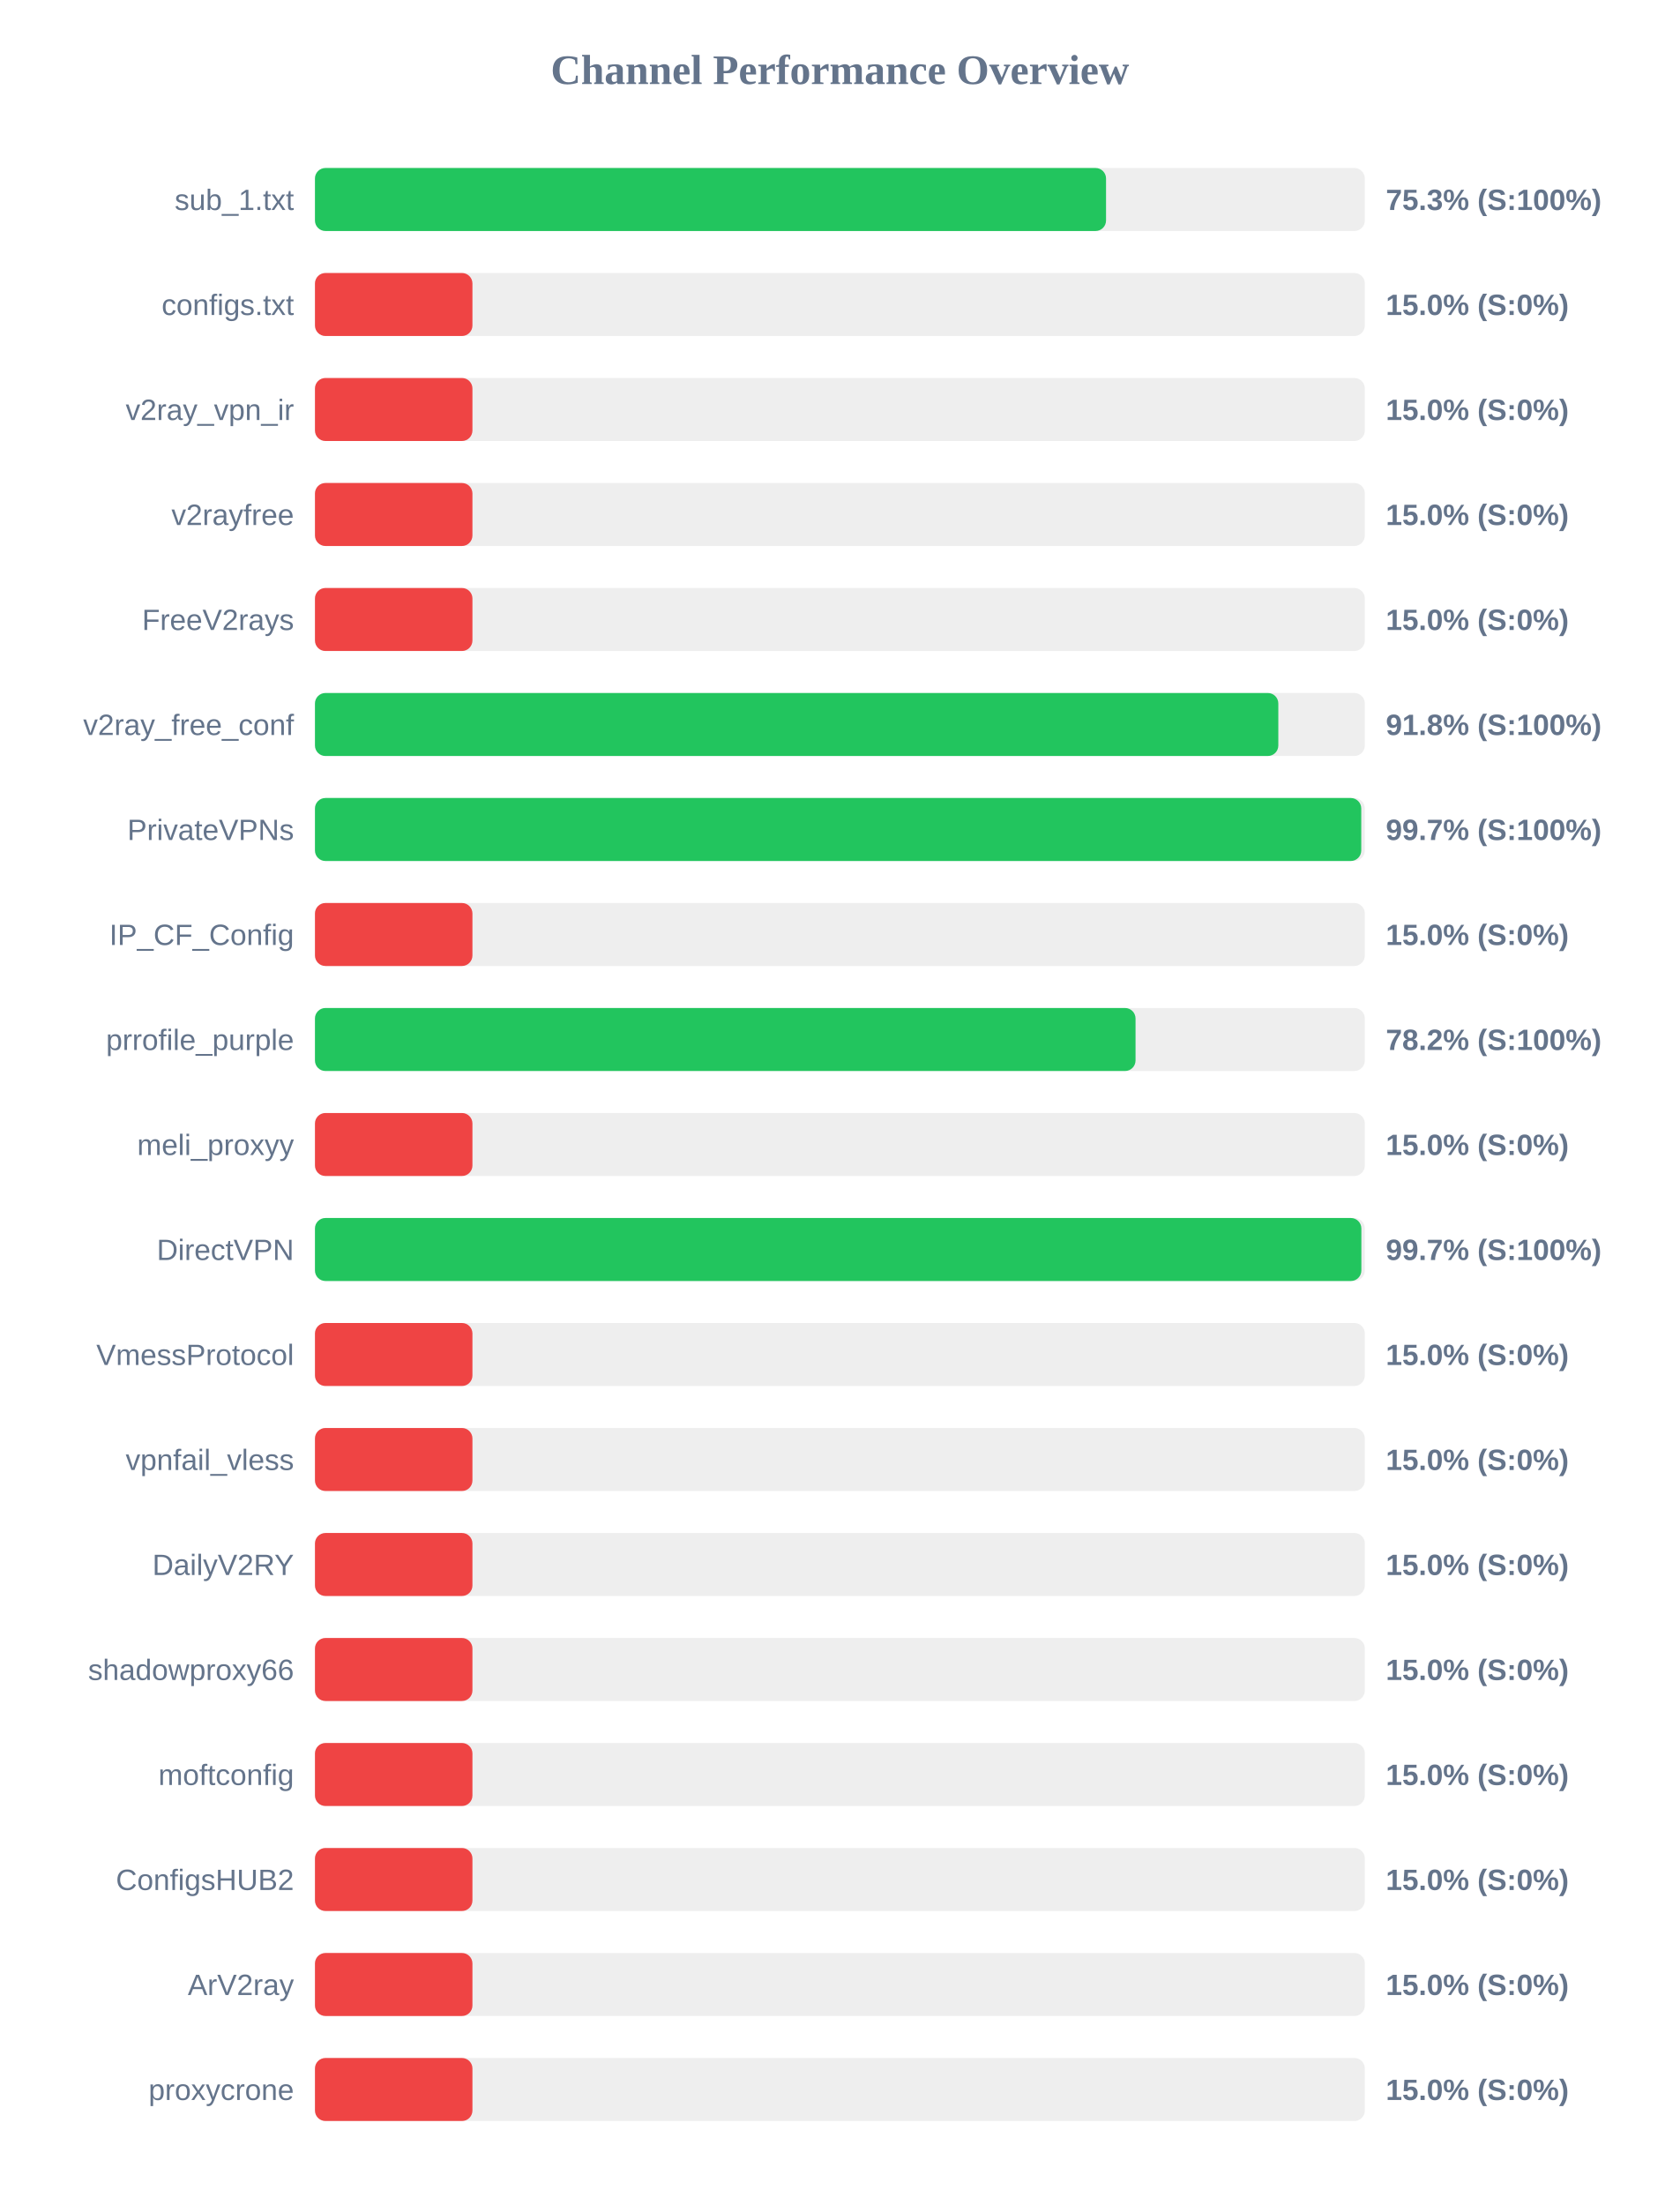
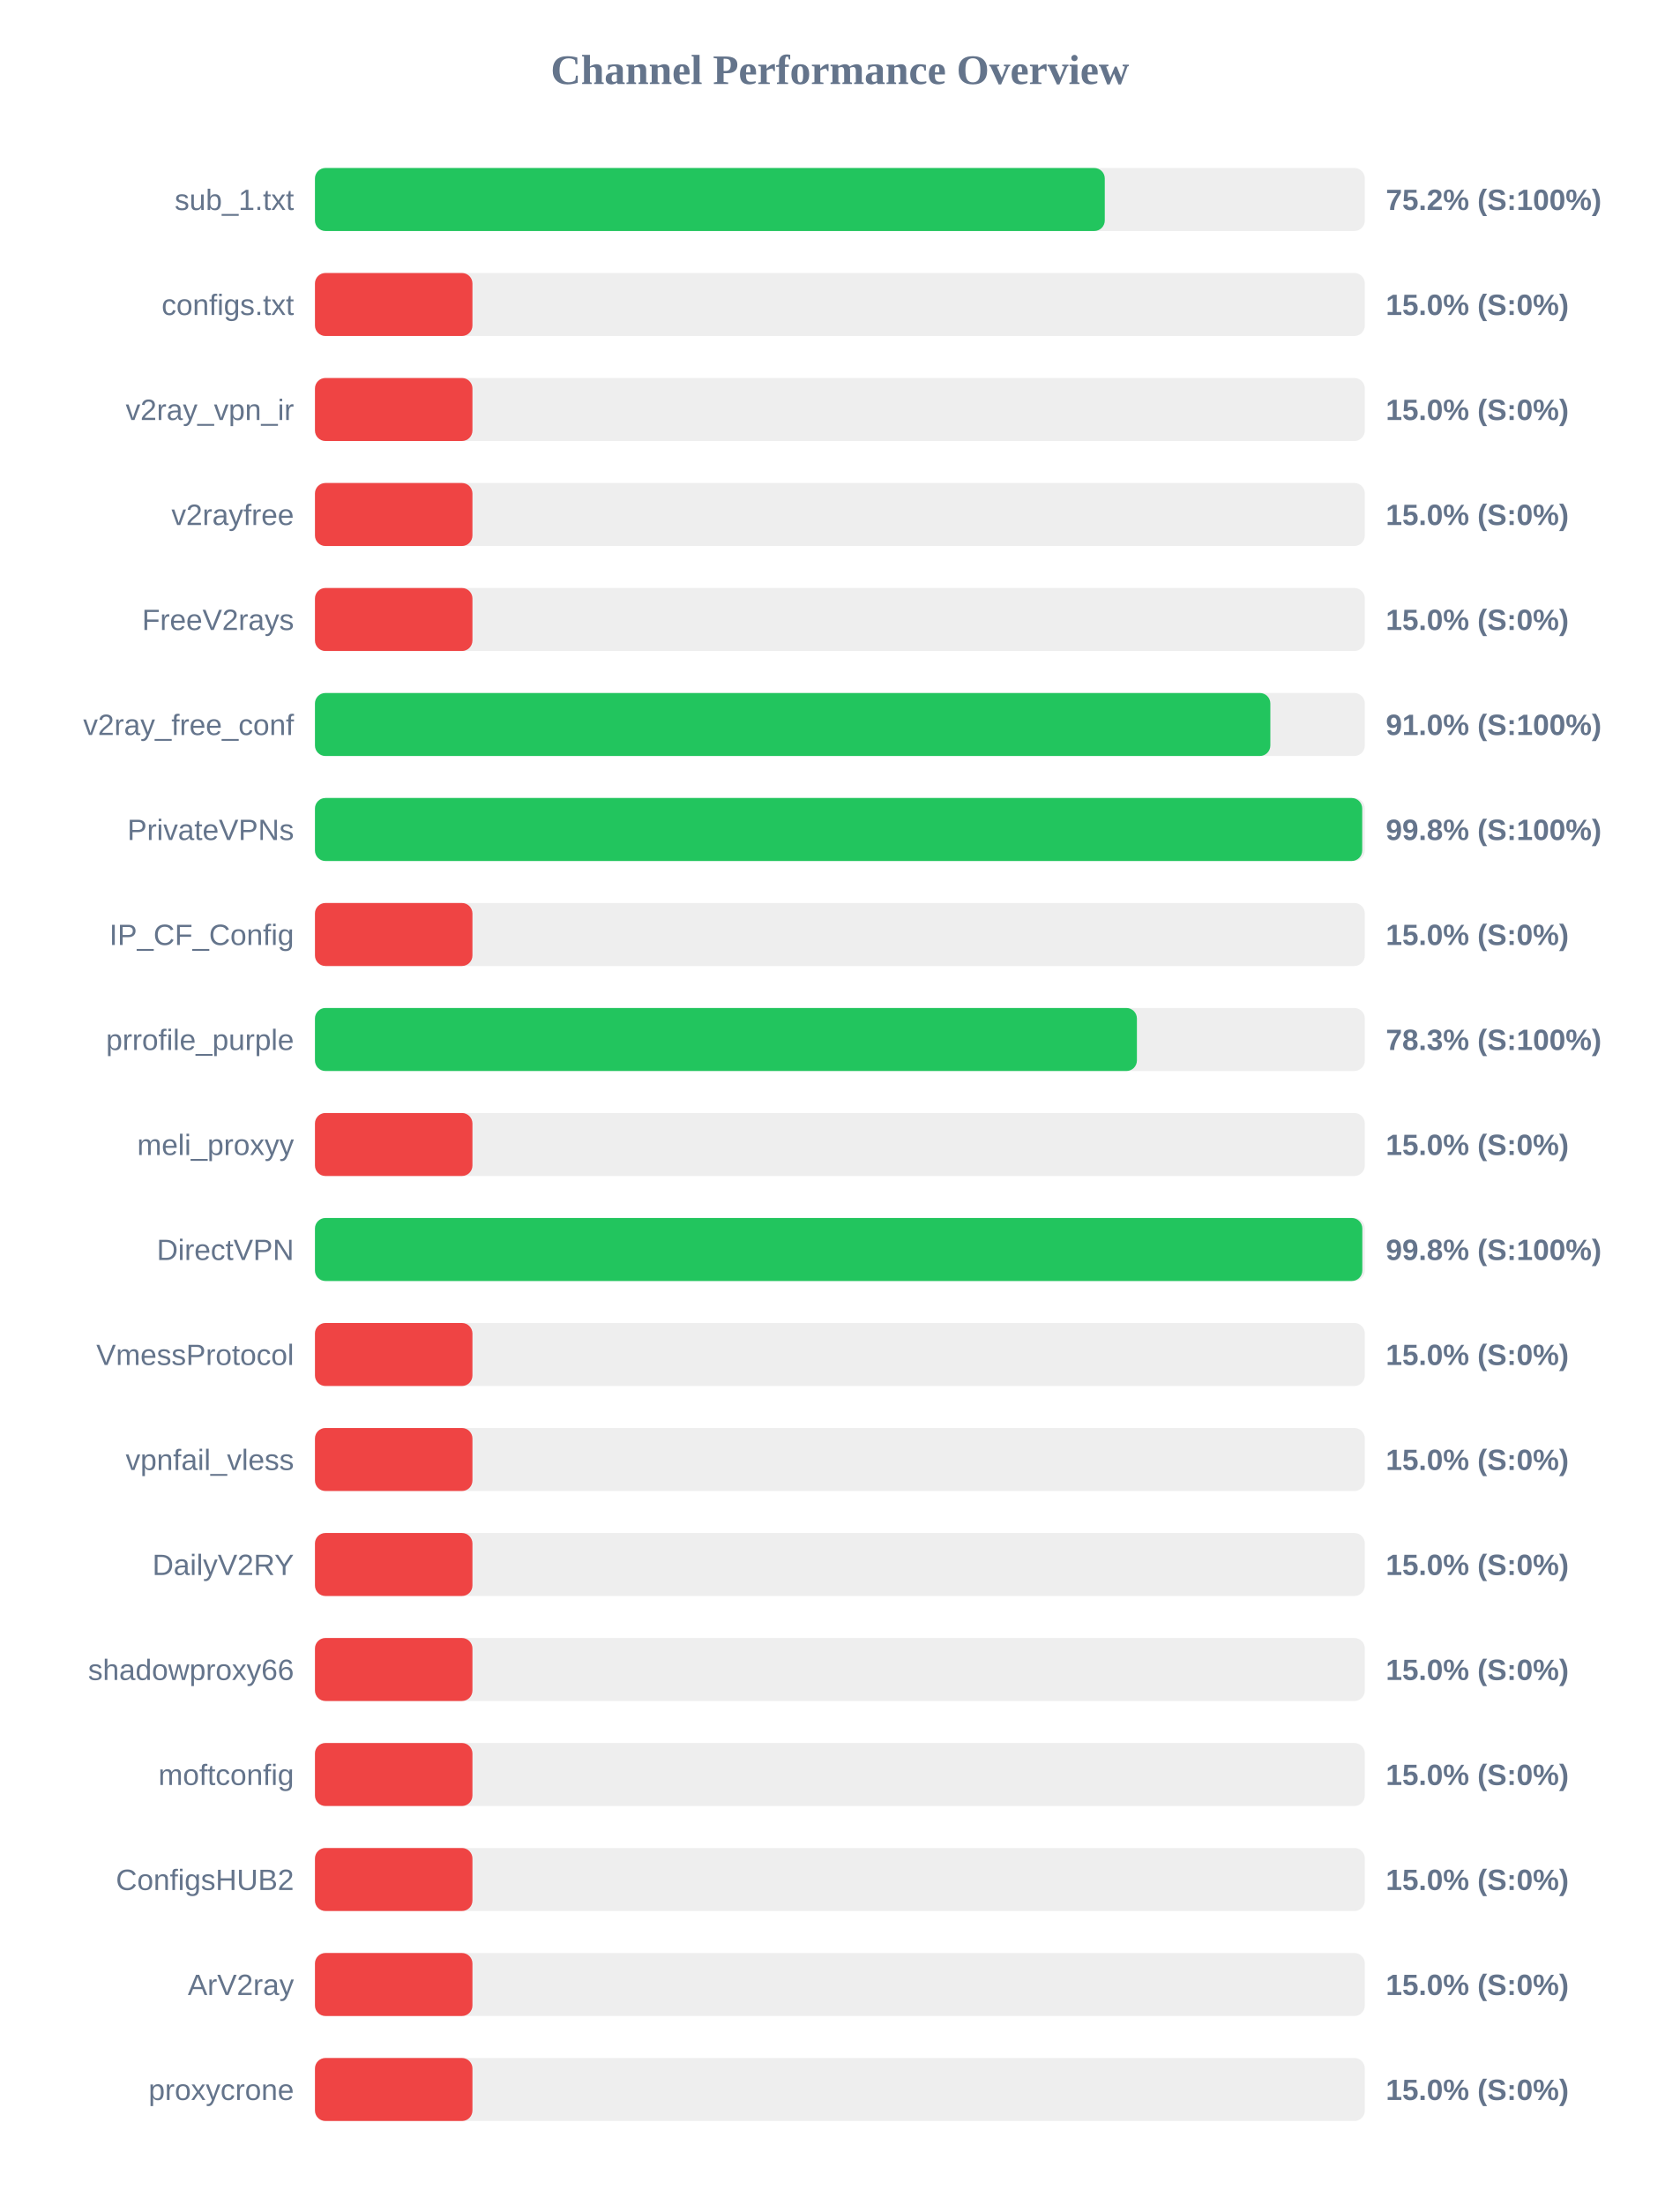
<svg xmlns="http://www.w3.org/2000/svg" width="800" height="1050" version="1.1">
  <style>
        .row { font: 14px Arial; fill: #64748b; }
        .score { font: bold 14px Arial; fill: #64748b; }
    </style>
  <text x="400" y="40" text-anchor="middle" font-size="20px" font-weight="bold" fill="#64748b">Channel Performance Overview</text>
  <rect x="150" y="80" width="500" height="30" fill="#eee" rx="5" />
-   <rect x="150" y="80" width="376.75" height="30" fill="#22c55e" rx="5" />
+   <rect x="150" y="80" width="376.15" height="30" fill="#22c55e" rx="5" />
  <text x="140" y="100" text-anchor="end" class="row">sub_1.txt</text>
-   <text x="660" y="100" text-anchor="start" class="score">75.3% (S:100%)</text>
+   <text x="660" y="100" text-anchor="start" class="score">75.2% (S:100%)</text>
  <rect x="150" y="130" width="500" height="30" fill="#eee" rx="5" />
  <rect x="150" y="130" width="75.0" height="30" fill="#ef4444" rx="5" />
  <text x="140" y="150" text-anchor="end" class="row">configs.txt</text>
  <text x="660" y="150" text-anchor="start" class="score">15.0% (S:0%)</text>
  <rect x="150" y="180" width="500" height="30" fill="#eee" rx="5" />
  <rect x="150" y="180" width="75.0" height="30" fill="#ef4444" rx="5" />
  <text x="140" y="200" text-anchor="end" class="row">v2ray_vpn_ir</text>
  <text x="660" y="200" text-anchor="start" class="score">15.0% (S:0%)</text>
  <rect x="150" y="230" width="500" height="30" fill="#eee" rx="5" />
  <rect x="150" y="230" width="75.0" height="30" fill="#ef4444" rx="5" />
  <text x="140" y="250" text-anchor="end" class="row">v2rayfree</text>
  <text x="660" y="250" text-anchor="start" class="score">15.0% (S:0%)</text>
  <rect x="150" y="280" width="500" height="30" fill="#eee" rx="5" />
  <rect x="150" y="280" width="75.0" height="30" fill="#ef4444" rx="5" />
  <text x="140" y="300" text-anchor="end" class="row">FreeV2rays</text>
  <text x="660" y="300" text-anchor="start" class="score">15.0% (S:0%)</text>
  <rect x="150" y="330" width="500" height="30" fill="#eee" rx="5" />
-   <rect x="150" y="330" width="458.8" height="30" fill="#22c55e" rx="5" />
+   <rect x="150" y="330" width="455.0" height="30" fill="#22c55e" rx="5" />
  <text x="140" y="350" text-anchor="end" class="row">v2ray_free_conf</text>
-   <text x="660" y="350" text-anchor="start" class="score">91.8% (S:100%)</text>
+   <text x="660" y="350" text-anchor="start" class="score">91.0% (S:100%)</text>
  <rect x="150" y="380" width="500" height="30" fill="#eee" rx="5" />
-   <rect x="150" y="380" width="498.3" height="30" fill="#22c55e" rx="5" />
+   <rect x="150" y="380" width="498.75" height="30" fill="#22c55e" rx="5" />
  <text x="140" y="400" text-anchor="end" class="row">PrivateVPNs</text>
-   <text x="660" y="400" text-anchor="start" class="score">99.7% (S:100%)</text>
+   <text x="660" y="400" text-anchor="start" class="score">99.8% (S:100%)</text>
  <rect x="150" y="430" width="500" height="30" fill="#eee" rx="5" />
  <rect x="150" y="430" width="75.0" height="30" fill="#ef4444" rx="5" />
  <text x="140" y="450" text-anchor="end" class="row">IP_CF_Config</text>
  <text x="660" y="450" text-anchor="start" class="score">15.0% (S:0%)</text>
  <rect x="150" y="480" width="500" height="30" fill="#eee" rx="5" />
-   <rect x="150" y="480" width="390.8" height="30" fill="#22c55e" rx="5" />
+   <rect x="150" y="480" width="391.45" height="30" fill="#22c55e" rx="5" />
  <text x="140" y="500" text-anchor="end" class="row">prrofile_purple</text>
-   <text x="660" y="500" text-anchor="start" class="score">78.2% (S:100%)</text>
+   <text x="660" y="500" text-anchor="start" class="score">78.3% (S:100%)</text>
  <rect x="150" y="530" width="500" height="30" fill="#eee" rx="5" />
  <rect x="150" y="530" width="75.0" height="30" fill="#ef4444" rx="5" />
  <text x="140" y="550" text-anchor="end" class="row">meli_proxyy</text>
  <text x="660" y="550" text-anchor="start" class="score">15.0% (S:0%)</text>
  <rect x="150" y="580" width="500" height="30" fill="#eee" rx="5" />
-   <rect x="150" y="580" width="498.35" height="30" fill="#22c55e" rx="5" />
+   <rect x="150" y="580" width="498.8" height="30" fill="#22c55e" rx="5" />
  <text x="140" y="600" text-anchor="end" class="row">DirectVPN</text>
-   <text x="660" y="600" text-anchor="start" class="score">99.7% (S:100%)</text>
+   <text x="660" y="600" text-anchor="start" class="score">99.8% (S:100%)</text>
  <rect x="150" y="630" width="500" height="30" fill="#eee" rx="5" />
  <rect x="150" y="630" width="75.0" height="30" fill="#ef4444" rx="5" />
  <text x="140" y="650" text-anchor="end" class="row">VmessProtocol</text>
  <text x="660" y="650" text-anchor="start" class="score">15.0% (S:0%)</text>
  <rect x="150" y="680" width="500" height="30" fill="#eee" rx="5" />
  <rect x="150" y="680" width="75.0" height="30" fill="#ef4444" rx="5" />
  <text x="140" y="700" text-anchor="end" class="row">vpnfail_vless</text>
  <text x="660" y="700" text-anchor="start" class="score">15.0% (S:0%)</text>
  <rect x="150" y="730" width="500" height="30" fill="#eee" rx="5" />
  <rect x="150" y="730" width="75.0" height="30" fill="#ef4444" rx="5" />
  <text x="140" y="750" text-anchor="end" class="row">DailyV2RY</text>
  <text x="660" y="750" text-anchor="start" class="score">15.0% (S:0%)</text>
  <rect x="150" y="780" width="500" height="30" fill="#eee" rx="5" />
  <rect x="150" y="780" width="75.0" height="30" fill="#ef4444" rx="5" />
  <text x="140" y="800" text-anchor="end" class="row">shadowproxy66</text>
  <text x="660" y="800" text-anchor="start" class="score">15.0% (S:0%)</text>
  <rect x="150" y="830" width="500" height="30" fill="#eee" rx="5" />
  <rect x="150" y="830" width="75.0" height="30" fill="#ef4444" rx="5" />
  <text x="140" y="850" text-anchor="end" class="row">moftconfig</text>
  <text x="660" y="850" text-anchor="start" class="score">15.0% (S:0%)</text>
  <rect x="150" y="880" width="500" height="30" fill="#eee" rx="5" />
  <rect x="150" y="880" width="75.0" height="30" fill="#ef4444" rx="5" />
  <text x="140" y="900" text-anchor="end" class="row">ConfigsHUB2</text>
  <text x="660" y="900" text-anchor="start" class="score">15.0% (S:0%)</text>
  <rect x="150" y="930" width="500" height="30" fill="#eee" rx="5" />
  <rect x="150" y="930" width="75.0" height="30" fill="#ef4444" rx="5" />
  <text x="140" y="950" text-anchor="end" class="row">ArV2ray</text>
  <text x="660" y="950" text-anchor="start" class="score">15.0% (S:0%)</text>
  <rect x="150" y="980" width="500" height="30" fill="#eee" rx="5" />
  <rect x="150" y="980" width="75.0" height="30" fill="#ef4444" rx="5" />
  <text x="140" y="1000" text-anchor="end" class="row">proxycrone</text>
  <text x="660" y="1000" text-anchor="start" class="score">15.0% (S:0%)</text>
</svg>
